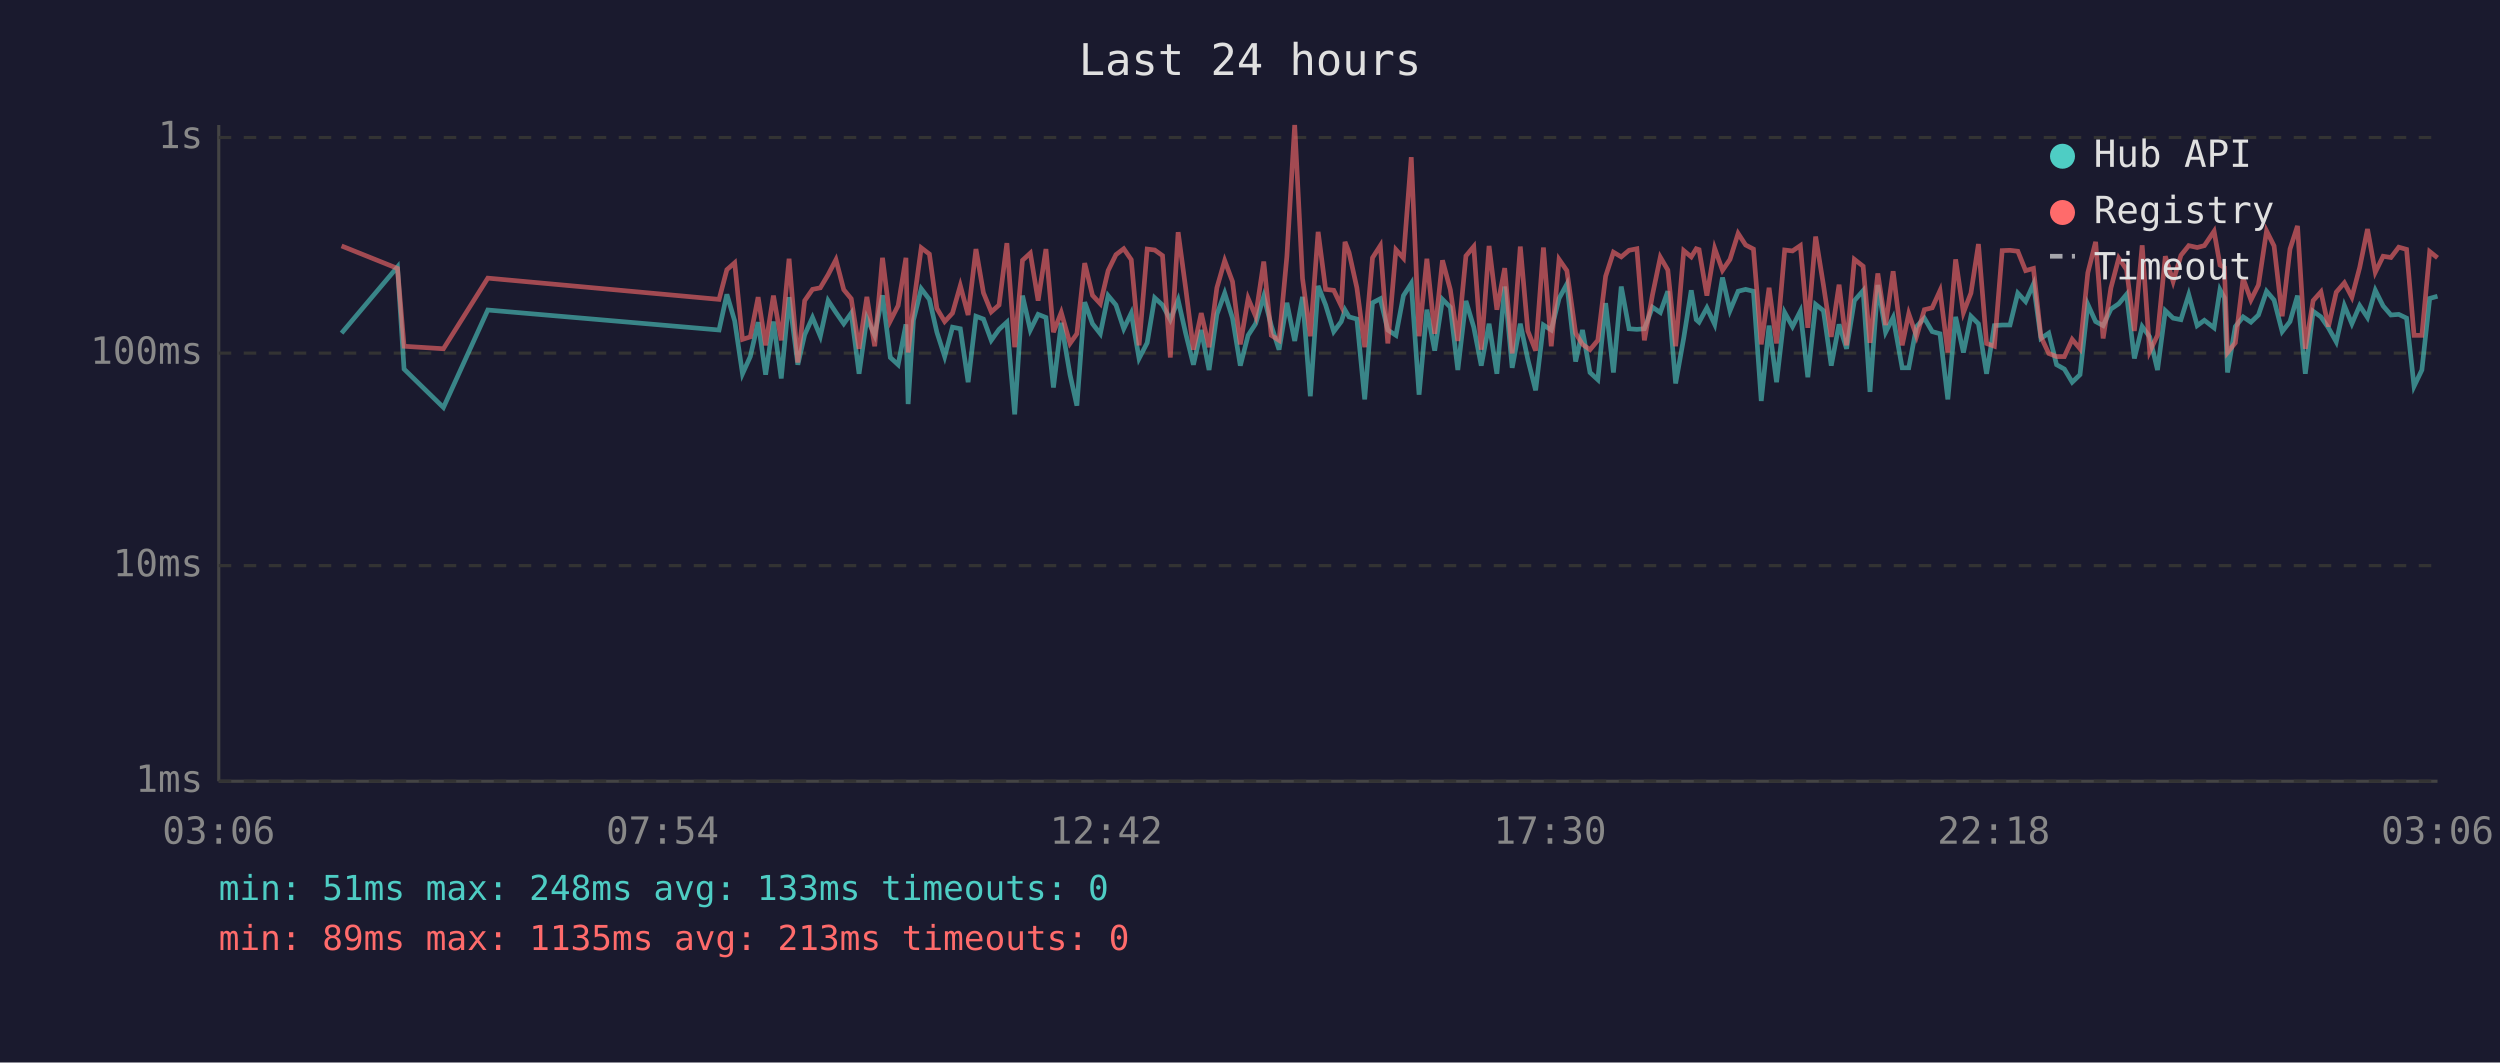
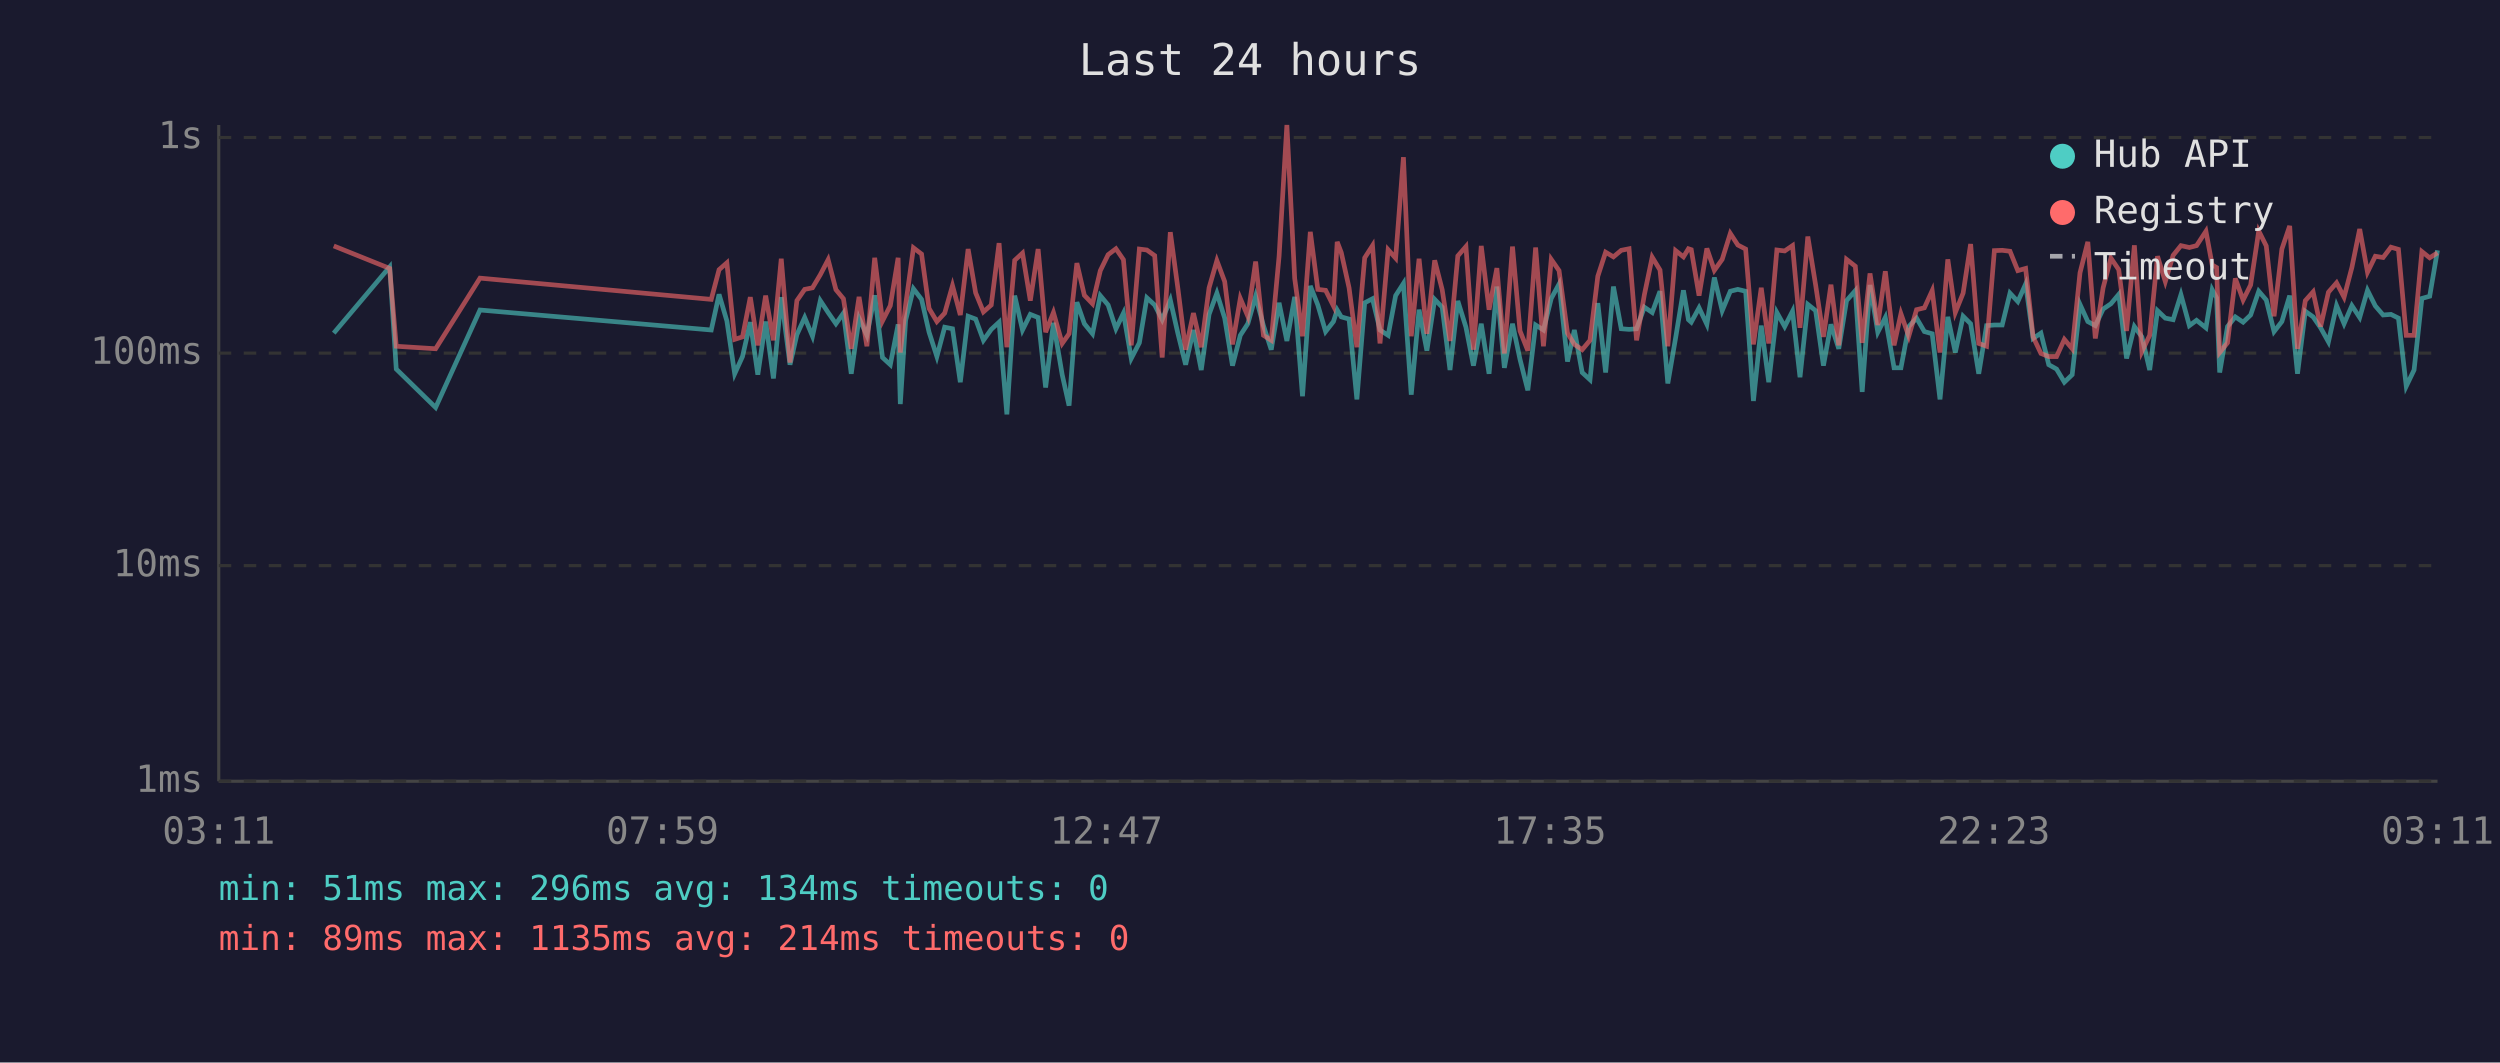
<svg xmlns="http://www.w3.org/2000/svg" viewBox="0 0 800 340" font-family="monospace" font-size="12">
  <rect width="800" height="340" fill="#1a1a2e" />
  <text x="400" y="24" fill="#e0e0e0" font-size="14" text-anchor="middle">Last 24 hours</text>
  <line x1="70" y1="40" x2="70" y2="250" stroke="#444" stroke-width="1" />
  <line x1="70" y1="250" x2="780" y2="250" stroke="#444" stroke-width="1" />
  <line x1="70" y1="250" x2="780" y2="250" stroke="#333" stroke-width="1" stroke-dasharray="4" />
  <text x="65" y="250" fill="#888" text-anchor="end" dominant-baseline="middle">1ms</text>
  <line x1="70" y1="181" x2="780" y2="181" stroke="#333" stroke-width="1" stroke-dasharray="4" />
  <text x="65" y="181" fill="#888" text-anchor="end" dominant-baseline="middle">10ms</text>
  <line x1="70" y1="113" x2="780" y2="113" stroke="#333" stroke-width="1" stroke-dasharray="4" />
  <text x="65" y="113" fill="#888" text-anchor="end" dominant-baseline="middle">100ms</text>
  <line x1="70" y1="44" x2="780" y2="44" stroke="#333" stroke-width="1" stroke-dasharray="4" />
  <text x="65" y="44" fill="#888" text-anchor="end" dominant-baseline="middle">1s</text>
-   <text x="70" y="270" fill="#888" text-anchor="middle">03:06</text>
-   <text x="212" y="270" fill="#888" text-anchor="middle">07:54</text>
-   <text x="354" y="270" fill="#888" text-anchor="middle">12:42</text>
-   <text x="496" y="270" fill="#888" text-anchor="middle">17:30</text>
-   <text x="638" y="270" fill="#888" text-anchor="middle">22:18</text>
-   <text x="780" y="270" fill="#888" text-anchor="middle">03:06</text>
-   <polyline points="109.3,106.6 127.2,85.4 129.3,118.1 141.9,130.4 156.1,99.2 230.1,105.6 232.6,94.2 235.1,102.7 237.6,119.6 240.1,114.1 242.6,103.1 245.0,119.9 247.5,102.9 250.0,121.1 252.5,95.1 255.3,116.7 257.5,107.1 260.0,101.6 262.5,107.6 265.0,96.2 267.5,100.0 270.0,103.6 272.4,100.2 274.9,119.6 277.4,101.8 279.9,107.3 282.4,94.5 284.9,114.4 287.4,116.7 289.9,103.8 290.6,129.3 292.3,102.5 294.8,92.4 297.4,95.8 299.8,106.3 302.3,114.1 304.8,104.7 307.3,105.2 309.8,122.3 312.3,101.2 314.7,102.1 317.2,108.9 319.7,105.4 322.2,103.1 324.7,132.6 327.2,94.6 329.7,105.6 332.2,100.6 334.7,101.6 337.1,124.0 339.6,103.3 342.4,119.9 344.6,129.8 347.1,96.7 349.6,103.6 352.1,106.8 354.6,94.6 357.1,97.6 359.6,105.2 362.0,100.2 364.5,114.7 367.1,109.7 369.5,95.3 372.0,97.6 374.5,102.3 377.0,96.0 379.4,106.6 381.9,116.7 384.4,105.6 386.9,118.4 389.4,100.6 391.9,93.8 394.4,101.8 396.9,117.0 399.4,107.3 401.8,103.6 404.4,94.8 406.8,104.2 409.3,111.9 411.8,96.9 414.3,109.1 416.8,95.0 419.3,126.8 421.8,91.5 424.2,97.6 426.8,106.1 429.2,102.9 430.4,99.2 431.7,101.4 434.2,102.1 436.7,127.8 439.2,96.9 441.7,95.6 444.1,105.6 446.7,107.3 449.1,94.6 451.6,90.7 454.1,126.3 456.6,99.1 459.1,112.2 461.6,95.8 464.1,98.3 466.5,118.4 469.1,96.3 471.6,104.7 474.0,117.0 476.5,103.6 479.0,119.6 481.5,91.7 483.9,117.7 486.5,103.6 488.9,115.0 491.4,124.9 493.9,104.0 496.4,105.6 498.9,95.5 501.4,90.9 504.2,115.7 506.4,105.6 508.8,119.2 511.3,121.5 513.8,97.0 516.3,119.2 518.8,91.7 521.3,105.2 523.8,105.4 526.2,105.2 528.8,98.3 531.3,100.0 533.7,93.2 536.2,122.7 538.8,108.1 541.2,92.9 542.8,102.3 543.7,103.1 546.2,98.5 548.7,103.8 551.2,88.8 553.6,99.4 556.2,93.2 558.6,92.6 561.1,93.2 563.6,128.3 566.1,104.2 568.5,122.3 571.1,100.0 573.6,104.5 576.1,99.6 578.5,120.7 581.0,97.4 583.5,99.4 586.0,117.0 588.5,103.8 590.9,111.6 593.4,96.2 596.2,93.0 598.4,125.4 600.9,91.2 603.4,106.3 605.8,101.6 608.7,117.7 610.8,117.7 613.3,104.5 615.8,101.8 618.3,106.1 620.8,106.8 623.3,127.8 625.8,101.4 628.3,112.8 630.7,101.2 633.1,103.6 635.7,119.6 638.2,104.2 640.7,104.0 643.2,104.0 645.7,93.8 648.2,96.5 650.7,90.9 653.1,108.3 655.6,106.6 658.1,116.7 660.6,118.1 663.1,122.3 665.6,119.9 668.1,97.4 670.6,102.9 673.0,104.2 675.5,98.9 678.0,97.2 680.5,94.2 683.0,114.7 685.5,104.5 687.9,107.8 690.4,118.4 692.9,99.4 695.4,101.8 697.9,102.3 700.4,94.3 703.1,104.2 705.4,102.5 708.5,104.9 710.4,92.7 711.8,95.3 712.8,119.2 715.3,104.5 717.8,101.4 720.3,103.1 722.7,100.8 725.3,93.2 727.7,96.0 730.3,106.1 732.8,102.9 735.2,94.6 737.7,119.6 740.2,99.6 742.7,101.4 745.1,104.9 747.6,109.4 750.2,97.8 752.6,103.6 755.1,97.8 757.6,101.6 760.1,92.9 762.6,97.9 765.1,100.8 767.6,100.6 770.1,101.8 772.5,123.6 775.0,118.4 777.5,95.5 780.0,94.8" fill="none" stroke="#4ecdc4" stroke-width="1.5" opacity="0.6" />
-   <polyline points="109.3,78.7 127.2,85.9 129.3,110.8 141.9,111.6 156.1,89.0 230.1,95.8 232.6,86.3 235.1,84.1 237.6,108.6 240.1,107.8 242.6,95.1 245.0,110.5 247.5,94.6 250.0,108.9 252.5,82.8 255.3,116.0 257.5,96.2 260.0,92.6 262.5,92.1 265.0,87.9 267.5,83.1 270.0,92.7 272.4,95.6 274.9,111.6 277.4,95.0 279.9,110.8 282.4,82.5 284.9,102.7 287.4,97.8 289.9,82.5 290.6,112.8 292.3,97.6 294.8,79.3 297.4,81.3 299.8,98.7 302.3,102.9 304.8,100.2 307.3,91.4 309.8,100.8 312.3,79.7 314.7,93.7 317.2,99.8 319.7,97.6 322.2,77.8 324.7,111.1 327.2,83.3 329.7,81.0 332.2,96.2 334.7,79.7 337.1,106.3 339.6,100.0 342.4,109.9 344.6,106.8 347.1,84.2 349.6,94.5 352.1,97.2 354.6,86.6 357.1,81.5 359.6,79.6 362.0,83.1 364.5,110.5 367.1,79.7 369.5,80.0 372.0,81.8 374.5,114.4 377.0,74.3 379.4,92.1 381.9,111.9 384.4,100.2 386.9,111.1 389.4,92.1 391.9,83.4 394.4,90.1 396.9,110.2 399.4,95.5 401.8,101.2 404.4,83.7 406.8,107.3 409.3,108.9 411.8,82.1 414.3,40.0 416.8,89.1 419.3,107.6 421.8,74.2 424.2,92.6 426.8,92.9 429.2,97.9 430.4,77.4 431.7,80.8 434.2,92.1 436.7,111.1 439.2,82.5 441.7,78.6 444.1,109.9 446.7,79.9 449.1,82.6 451.6,50.3 454.1,107.6 456.6,82.8 459.1,106.8 461.6,83.3 464.1,92.7 466.5,109.1 469.1,81.9 471.6,78.9 474.0,111.9 476.5,78.7 479.0,99.1 481.5,85.8 483.9,113.1 486.5,78.9 488.9,105.9 491.4,112.2 493.9,79.2 496.4,110.8 498.9,83.0 501.4,86.6 504.2,106.6 506.4,110.2 508.8,111.9 511.3,108.9 513.8,88.4 516.3,80.7 518.8,82.2 521.3,80.1 523.8,79.6 526.2,108.9 528.8,94.3 531.3,82.3 533.7,86.4 536.2,110.8 538.8,80.2 541.2,82.2 542.8,79.6 543.7,79.9 546.2,94.6 548.7,79.5 551.2,86.5 553.6,83.0 556.2,74.7 558.6,78.4 561.1,79.7 563.6,110.2 566.1,92.1 568.5,109.9 571.1,80.0 573.6,80.3 576.1,78.6 578.5,104.9 581.0,75.7 583.5,91.2 586.0,107.8 588.5,91.1 590.9,110.5 593.4,83.0 596.2,85.2 598.4,109.7 600.9,87.5 603.4,104.0 605.8,86.8 608.7,110.5 610.8,100.4 613.3,107.6 615.8,99.1 618.3,98.5 620.8,93.0 623.3,112.8 625.8,83.0 628.3,100.0 630.7,93.8 633.1,78.1 635.7,109.9 638.2,110.8 640.7,80.2 643.2,80.1 645.7,80.4 648.2,86.6 650.7,85.9 653.1,107.8 655.6,113.1 658.1,114.1 660.6,114.1 663.1,108.6 665.6,111.6 668.1,87.3 670.6,77.4 673.0,108.3 675.5,92.1 678.0,82.6 680.5,86.3 683.0,105.9 685.5,78.5 687.9,112.5 690.4,107.3 692.9,82.0 695.4,90.1 697.9,81.7 700.4,78.6 703.1,79.2 705.4,78.6 708.5,74.0 710.4,84.8 711.8,85.6 712.8,112.8 715.3,109.7 717.8,89.1 720.3,96.0 722.7,91.2 725.3,73.9 727.7,78.7 730.3,101.2 732.8,79.7 735.2,72.3 737.7,111.6 740.2,96.2 742.7,93.4 745.1,104.5 747.6,93.5 750.2,90.5 752.6,95.1 755.1,85.6 757.6,73.3 760.1,87.1 762.6,82.0 765.1,82.4 767.6,79.1 770.1,79.8 772.5,107.3 775.0,107.3 777.5,80.5 780.0,82.5" fill="none" stroke="#ff6b6b" stroke-width="1.5" opacity="0.6" />
+   <text x="70" y="270" fill="#888" text-anchor="middle">03:11</text>
+   <text x="212" y="270" fill="#888" text-anchor="middle">07:59</text>
+   <text x="354" y="270" fill="#888" text-anchor="middle">12:47</text>
+   <text x="496" y="270" fill="#888" text-anchor="middle">17:35</text>
+   <text x="638" y="270" fill="#888" text-anchor="middle">22:23</text>
+   <text x="780" y="270" fill="#888" text-anchor="middle">03:11</text>
+   <polyline points="106.8,106.6 124.7,85.4 126.8,118.1 139.4,130.4 153.6,99.2 227.6,105.6 230.1,94.2 232.6,102.7 235.1,119.6 237.6,114.1 240.1,103.1 242.5,119.9 245.0,102.9 247.5,121.1 250.0,95.1 252.8,116.7 255.0,107.1 257.5,101.6 260.0,107.6 262.5,96.2 265.0,100.0 267.5,103.6 269.9,100.2 272.4,119.6 274.9,101.8 277.4,107.3 279.9,94.5 282.4,114.4 284.9,116.7 287.4,103.8 288.1,129.3 289.8,102.5 292.3,92.4 294.9,95.8 297.3,106.3 299.8,114.1 302.3,104.7 304.8,105.2 307.3,122.3 309.8,101.2 312.2,102.1 314.7,108.9 317.2,105.4 319.7,103.1 322.2,132.6 324.7,94.6 327.2,105.6 329.7,100.6 332.2,101.6 334.6,124.0 337.1,103.3 339.9,119.9 342.1,129.8 344.6,96.7 347.0,103.6 349.6,106.8 352.1,94.6 354.6,97.6 357.1,105.2 359.5,100.2 362.0,114.7 364.6,109.7 367.0,95.3 369.5,97.6 371.9,102.3 374.5,96.0 376.9,106.6 379.4,116.7 381.9,105.6 384.4,118.4 386.9,100.6 389.4,93.8 391.9,101.8 394.4,117.0 396.9,107.3 399.3,103.6 401.8,94.8 404.3,104.2 406.8,111.9 409.3,96.9 411.8,109.1 414.3,95.0 416.8,126.8 419.3,91.5 421.7,97.6 424.2,106.1 426.7,102.9 427.9,99.2 429.2,101.4 431.7,102.1 434.2,127.8 436.7,96.9 439.2,95.6 441.6,105.6 444.2,107.3 446.6,94.6 449.1,90.7 451.6,126.3 454.1,99.1 456.6,112.2 459.1,95.8 461.5,98.3 464.0,118.4 466.5,96.3 469.1,104.7 471.5,117.0 474.0,103.6 476.5,119.6 479.0,91.7 481.4,117.7 484.0,103.6 486.4,115.0 488.9,124.9 491.4,104.0 493.9,105.6 496.4,95.5 498.9,90.9 501.6,115.7 503.8,105.6 506.3,119.2 508.8,121.5 511.3,97.0 513.8,119.2 516.3,91.7 518.8,105.2 521.3,105.4 523.7,105.2 526.2,98.3 528.7,100.0 531.2,93.2 533.7,122.7 536.2,108.1 538.7,92.9 540.3,102.3 541.2,103.1 543.7,98.5 546.2,103.8 548.6,88.8 551.1,99.4 553.7,93.2 556.1,92.6 558.6,93.2 561.1,128.3 563.6,104.2 566.0,122.3 568.6,100.0 571.1,104.5 573.6,99.6 576.0,120.7 578.5,97.4 581.0,99.4 583.5,117.0 585.9,103.8 588.4,111.6 590.9,96.2 593.7,93.0 595.9,125.4 598.4,91.2 600.9,106.3 603.3,101.6 606.1,117.7 608.3,117.7 610.8,104.5 613.3,101.8 615.8,106.1 618.3,106.8 620.8,127.8 623.3,101.4 625.7,112.8 628.2,101.2 630.6,103.6 633.2,119.6 635.7,104.2 638.2,104.0 640.7,104.0 643.2,93.8 645.7,96.5 648.2,90.9 650.6,108.3 653.1,106.6 655.6,116.7 658.1,118.1 660.6,122.3 663.1,119.9 665.6,97.4 668.1,102.9 670.5,104.2 673.0,98.9 675.5,97.2 678.0,94.2 680.5,114.7 683.0,104.5 685.4,107.8 687.9,118.4 690.4,99.4 692.9,101.8 695.4,102.3 697.9,94.3 700.6,104.2 702.9,102.5 705.9,104.9 707.9,92.7 709.3,95.3 710.3,119.2 712.8,104.5 715.3,101.4 717.8,103.1 720.2,100.8 722.8,93.2 725.2,96.0 727.7,106.1 730.2,102.9 732.7,94.6 735.2,119.6 737.7,99.6 740.2,101.4 742.6,104.9 745.1,109.4 747.7,97.8 750.1,103.6 752.6,97.8 755.1,101.6 757.6,92.9 760.1,97.9 762.6,100.8 765.1,100.6 767.5,101.8 770.0,123.6 772.5,118.4 775.0,95.5 777.5,94.8 780.0,80.1" fill="none" stroke="#4ecdc4" stroke-width="1.5" opacity="0.6" />
+   <polyline points="106.8,78.7 124.7,85.9 126.8,110.8 139.4,111.6 153.6,89.0 227.6,95.8 230.1,86.3 232.6,84.1 235.1,108.6 237.6,107.8 240.1,95.1 242.5,110.5 245.0,94.6 247.5,108.9 250.0,82.8 252.8,116.0 255.0,96.2 257.5,92.6 260.0,92.1 262.5,87.9 265.0,83.1 267.5,92.7 269.9,95.6 272.4,111.6 274.9,95.0 277.4,110.8 279.9,82.5 282.4,102.7 284.9,97.8 287.4,82.5 288.1,112.8 289.8,97.6 292.3,79.3 294.9,81.3 297.3,98.7 299.8,102.9 302.3,100.2 304.8,91.4 307.3,100.8 309.8,79.7 312.2,93.7 314.7,99.8 317.2,97.6 319.7,77.8 322.2,111.1 324.7,83.3 327.2,81.0 329.7,96.2 332.2,79.7 334.6,106.3 337.1,100.0 339.9,109.9 342.1,106.8 344.6,84.2 347.0,94.5 349.6,97.2 352.1,86.6 354.6,81.5 357.1,79.6 359.5,83.1 362.0,110.5 364.6,79.7 367.0,80.0 369.5,81.8 371.9,114.4 374.5,74.3 376.9,92.1 379.4,111.9 381.9,100.2 384.4,111.1 386.9,92.1 389.4,83.4 391.9,90.1 394.4,110.2 396.9,95.5 399.3,101.2 401.8,83.7 404.3,107.3 406.8,108.9 409.3,82.1 411.8,40.0 414.3,89.1 416.8,107.6 419.3,74.2 421.7,92.6 424.2,92.9 426.7,97.9 427.9,77.4 429.2,80.8 431.7,92.1 434.2,111.1 436.7,82.5 439.2,78.6 441.6,109.9 444.2,79.9 446.6,82.6 449.1,50.3 451.6,107.6 454.1,82.8 456.6,106.8 459.1,83.3 461.5,92.7 464.0,109.1 466.5,81.9 469.1,78.9 471.5,111.9 474.0,78.7 476.5,99.1 479.0,85.8 481.4,113.1 484.0,78.9 486.4,105.9 488.9,112.2 491.4,79.2 493.9,110.8 496.4,83.0 498.9,86.6 501.6,106.6 503.8,110.2 506.3,111.9 508.8,108.9 511.3,88.4 513.8,80.7 516.3,82.2 518.8,80.1 521.3,79.6 523.7,108.9 526.2,94.3 528.7,82.3 531.2,86.4 533.7,110.8 536.2,80.2 538.7,82.2 540.3,79.6 541.2,79.9 543.7,94.6 546.2,79.5 548.6,86.5 551.1,83.0 553.7,74.7 556.1,78.4 558.6,79.7 561.1,110.2 563.6,92.1 566.0,109.9 568.6,80.0 571.1,80.3 573.6,78.6 576.0,104.9 578.5,75.7 581.0,91.2 583.5,107.8 585.9,91.1 588.4,110.5 590.9,83.0 593.7,85.2 595.9,109.7 598.4,87.5 600.9,104.0 603.3,86.8 606.1,110.5 608.3,100.4 610.8,107.6 613.3,99.1 615.8,98.5 618.3,93.0 620.8,112.8 623.3,83.0 625.7,100.0 628.2,93.8 630.6,78.1 633.2,109.9 635.7,110.8 638.2,80.2 640.7,80.1 643.2,80.4 645.7,86.6 648.2,85.9 650.6,107.8 653.1,113.1 655.6,114.1 658.1,114.1 660.6,108.6 663.1,111.6 665.6,87.3 668.1,77.4 670.5,108.3 673.0,92.1 675.5,82.6 678.0,86.3 680.5,105.9 683.0,78.5 685.4,112.5 687.9,107.3 690.4,82.0 692.9,90.1 695.4,81.7 697.9,78.6 700.6,79.2 702.9,78.6 705.9,74.0 707.9,84.8 709.3,85.6 710.3,112.8 712.8,109.7 715.3,89.1 717.8,96.0 720.2,91.2 722.8,73.9 725.2,78.7 727.7,101.2 730.2,79.7 732.7,72.3 735.2,111.6 737.7,96.2 740.2,93.4 742.6,104.5 745.1,93.5 747.7,90.5 750.1,95.1 752.6,85.6 755.1,73.3 757.6,87.1 760.1,82.0 762.6,82.4 765.1,79.1 767.5,79.8 770.0,107.3 772.5,107.3 775.0,80.5 777.5,82.5 780.0,80.9" fill="none" stroke="#ff6b6b" stroke-width="1.5" opacity="0.6" />
  <circle cx="660" cy="50" r="4" fill="#4ecdc4" />
  <text x="670" y="50" fill="#e0e0e0" dominant-baseline="middle">Hub API</text>
  <circle cx="660" cy="68" r="4" fill="#ff6b6b" />
  <text x="670" y="68" fill="#e0e0e0" dominant-baseline="middle">Registry</text>
  <line x1="656" y1="82" x2="664" y2="82" stroke="#e0e0e0" stroke-width="1.5" stroke-dasharray="4,3" opacity="0.7" />
  <text x="670" y="86" fill="#e0e0e0" dominant-baseline="middle">Timeout</text>
-   <text x="70" y="288" fill="#4ecdc4" font-size="11">min: 51ms  max: 248ms  avg: 133ms  timeouts: 0</text>
-   <text x="70" y="304" fill="#ff6b6b" font-size="11">min: 89ms  max: 1135ms  avg: 213ms  timeouts: 0</text>
+   <text x="70" y="288" fill="#4ecdc4" font-size="11">min: 51ms  max: 296ms  avg: 134ms  timeouts: 0</text>
+   <text x="70" y="304" fill="#ff6b6b" font-size="11">min: 89ms  max: 1135ms  avg: 214ms  timeouts: 0</text>
</svg>
